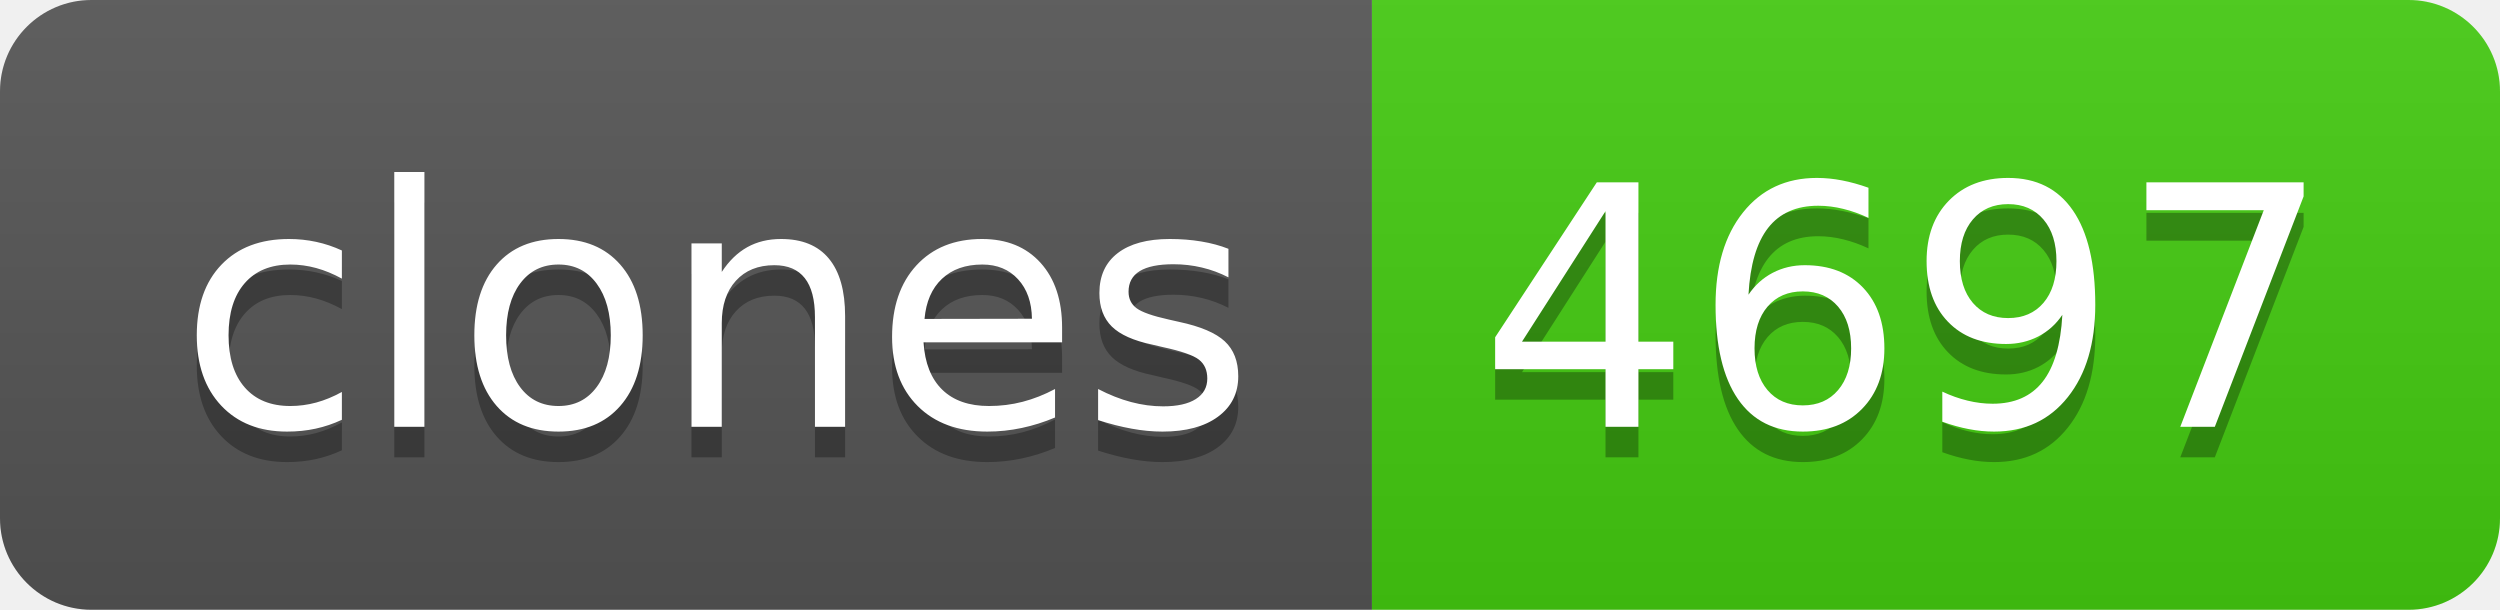
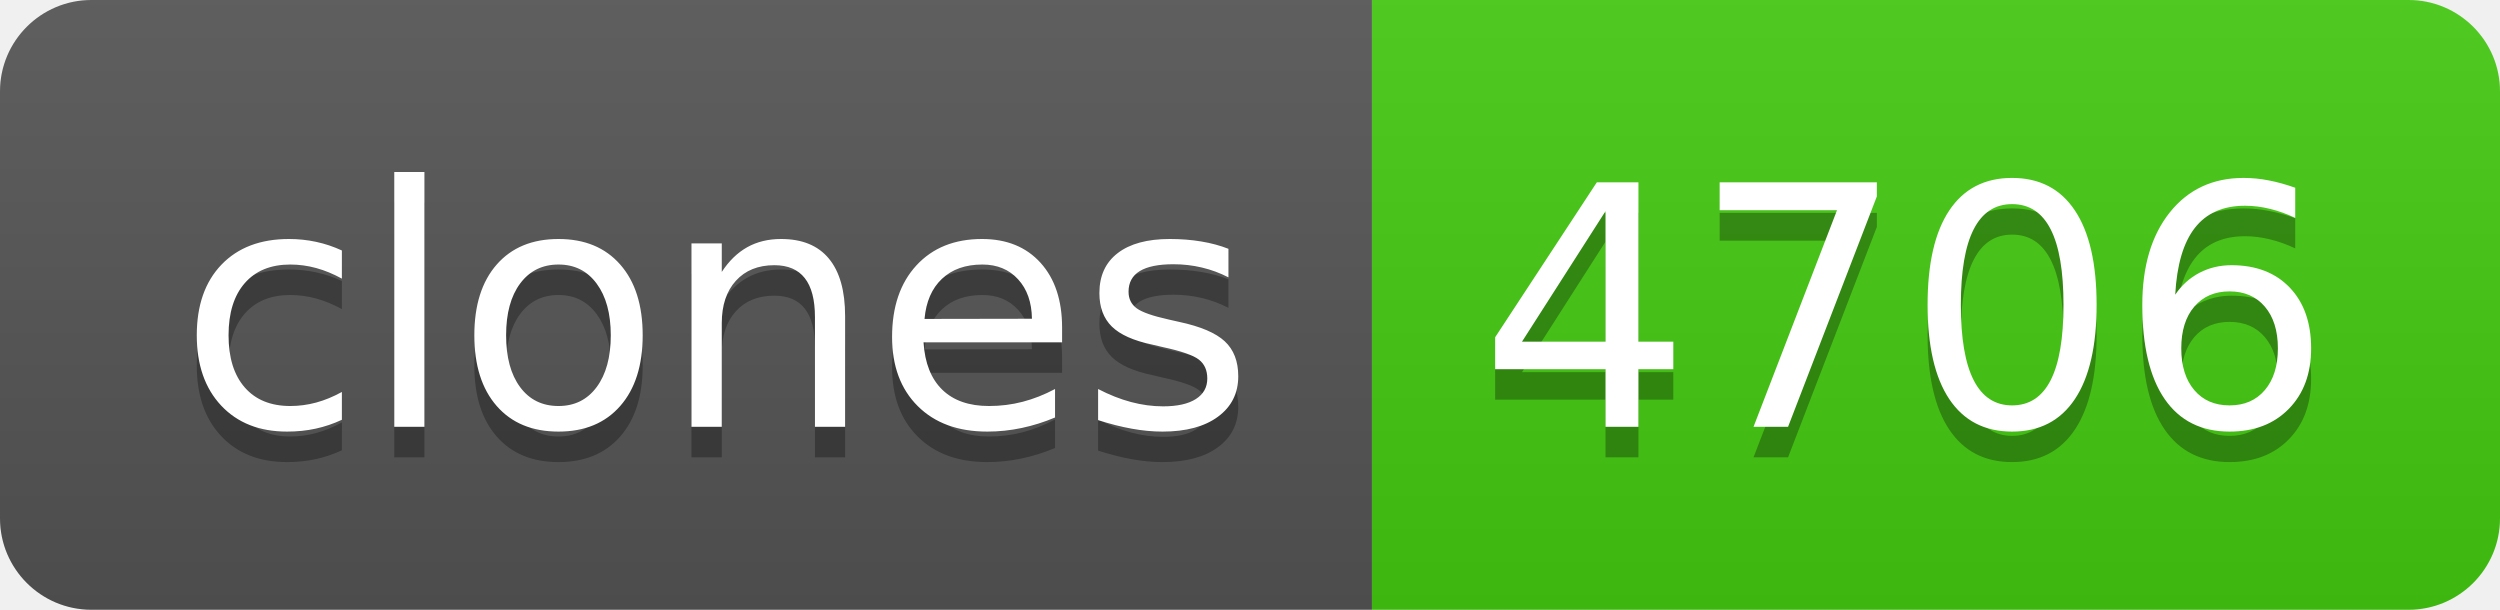
- <svg xmlns="http://www.w3.org/2000/svg" width="82" height="20" role="img" aria-label="clones: 4697">
+ <svg xmlns="http://www.w3.org/2000/svg" width="82" height="20" role="img" aria-label="clones: 4706">
  <linearGradient id="s" x2="0" y2="100%">
    <stop offset="0" stop-color="#bbb" stop-opacity=".1" />
    <stop offset="1" stop-opacity=".1" />
  </linearGradient>
  <clipPath id="r">
    <rect width="82" height="20" rx="3" fill="#fff" />
  </clipPath>
  <g clip-path="url(#r)">
    <rect width="45" height="20" fill="#555" />
    <rect x="45" width="37" height="20" fill="#4c1" />
    <rect width="82" height="20" fill="url(#s)" />
  </g>
  <g fill="#fff" text-anchor="middle" font-family="Verdana,Geneva,DejaVu Sans,sans-serif" text-rendering="geometricPrecision" font-size="110">
    <text aria-hidden="true" x="235" y="150" fill="#010101" fill-opacity=".3" transform="scale(.1)" textLength="350">clones</text>
    <text x="235" y="140" transform="scale(.1)" fill="#fff" textLength="350">clones</text>
-     <text aria-hidden="true" x="625" y="150" fill="#010101" fill-opacity=".3" transform="scale(.1)" textLength="270">4697</text>
-     <text x="625" y="140" transform="scale(.1)" fill="#fff" textLength="270">4697</text>
+     <text aria-hidden="true" x="625" y="150" fill="#010101" fill-opacity=".3" transform="scale(.1)" textLength="270">4706</text>
+     <text x="625" y="140" transform="scale(.1)" fill="#fff" textLength="270">4706</text>
  </g>
</svg>
